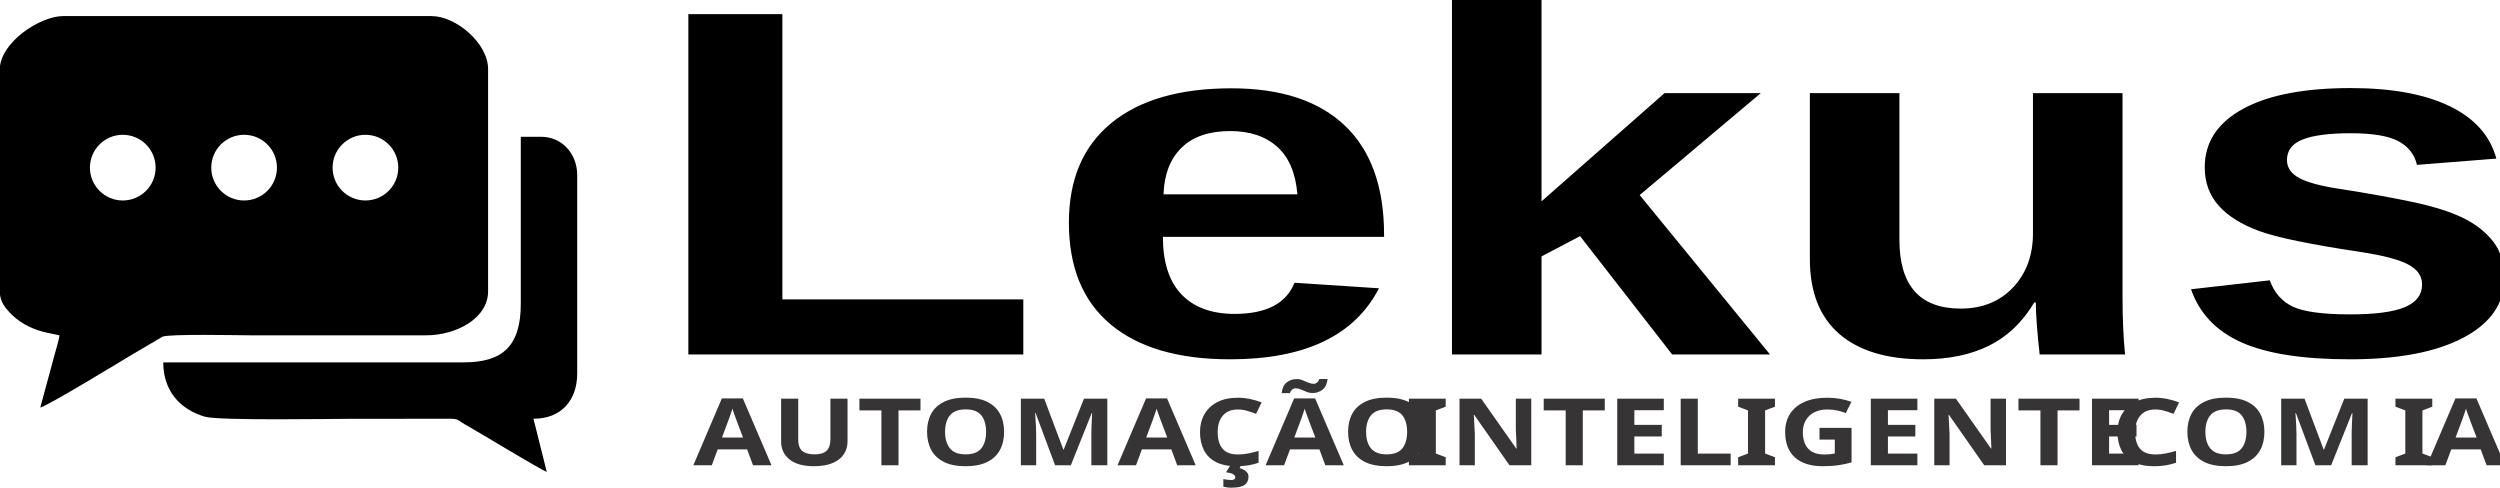
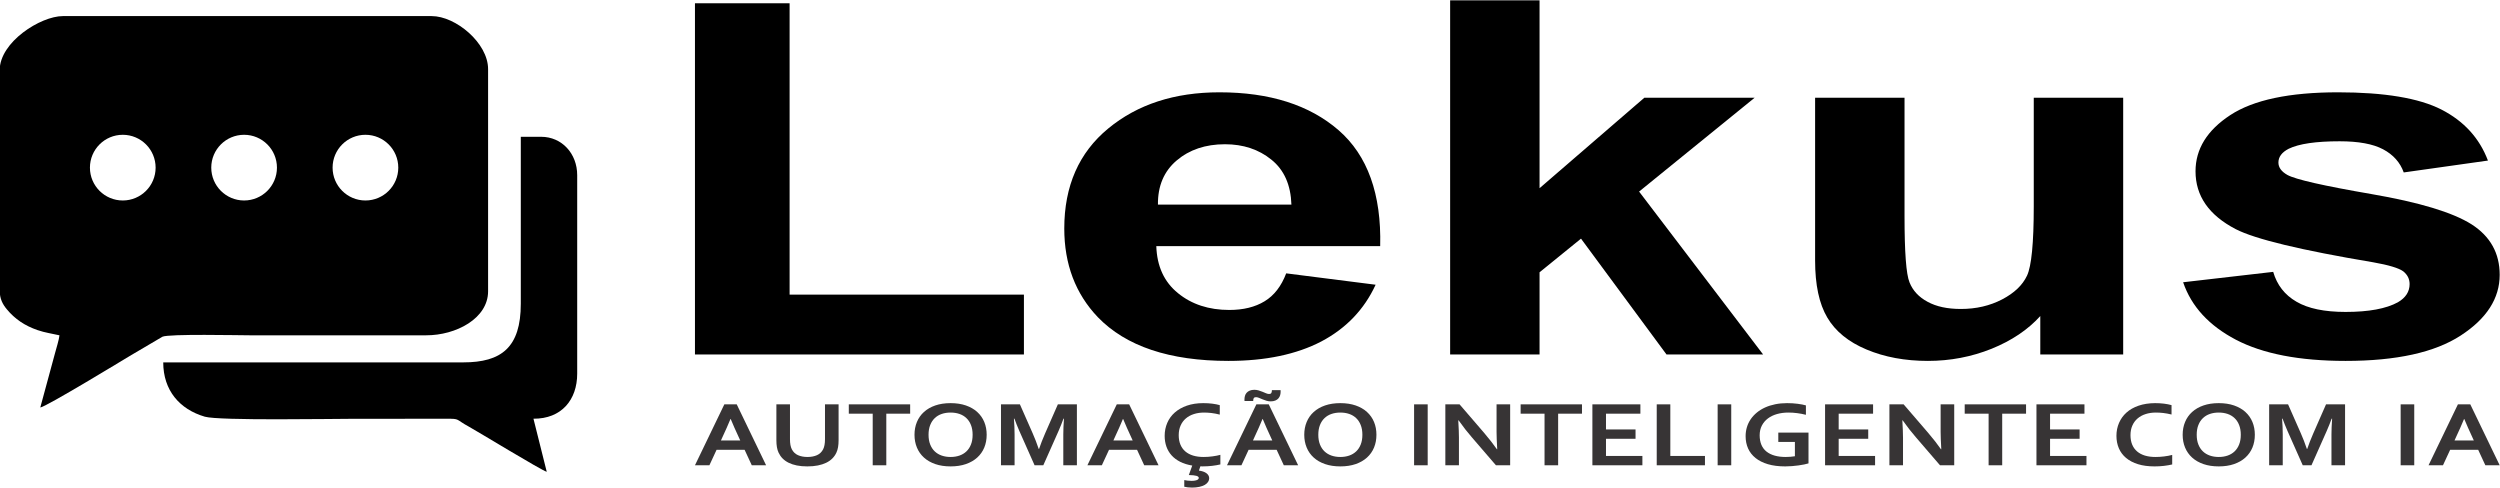
<svg xmlns="http://www.w3.org/2000/svg" xml:space="preserve" width="586.422mm" height="114.3mm" version="1.1" style="shape-rendering:geometricPrecision; text-rendering:geometricPrecision; image-rendering:optimizeQuality; fill-rule:evenodd; clip-rule:evenodd" viewBox="0 0 58642.24 11430">
  <defs>
-     <font id="FontID1" horiz-adv-x="657" font-variant="normal" style="fill-rule:nonzero" font-style="normal" font-weight="700">
-       <font-face font-family="Corbel">
-         <font-face-src>
-           <font-face-name name="Corbel Bold" />
-         </font-face-src>
-       </font-face>
-       <missing-glyph>
-         <path d="M0 0z" />
-       </missing-glyph>
-       <glyph unicode="A" horiz-adv-x="657" d="M452.668 166.002l-247.333 0 -63.334 -166.002 -127.5 0 259.331 653.001 109.334 0 259.335 -653.001 -126.504 0 -63.33 166.002zm-124.667 329.998c-23.333,-67.999 -44.003,-125.001 -62,-170.831l-22.168 -59.167 170.333 0 -22.168 58.998c-17.997,46.169 -38.667,103.166 -62,171l-1.997 0z" />
-       <glyph unicode="C" horiz-adv-x="584" d="M396.667 564.999c-32.499,0 -62.667,-5.332 -90.167,-16.165 -27.5,-10.668 -50.998,-26.335 -70.667,-46.836 -19.834,-20.501 -35.167,-45.831 -46.164,-75.999 -11.171,-30.169 -16.667,-64.668 -16.667,-103.335 0,-38.498 4.998,-72.33 15.164,-101.498 10.001,-29.168 24.503,-53.502 43.501,-73.002 18.833,-19.5 41.833,-34.331 68.999,-44.332 27.167,-9.832 58.002,-14.831 92.502,-14.831 24.832,0 49.998,1.832 75.666,5.665 25.833,3.664 49.833,9.165 72.335,16.334l0 -102.17c-22.835,-6.497 -47.334,-11.5 -73.669,-15.333 -26.5,-3.664 -53.831,-5.496 -82.167,-5.496 -55.334,0 -103.997,7.831 -145.999,23.662 -41.833,15.836 -77,38.169 -105.331,67.003 -28.167,28.834 -49.499,63.334 -63.668,103.499 -14.168,40.165 -21.332,84.666 -21.332,133.165 0,49.833 7.667,96.002 22.831,138.666 15.169,42.669 36.999,79.668 65.669,110.837 28.501,31.334 64.166,55.832 106.999,73.833 42.833,17.832 91.332,26.998 145.332,27.331 27.669,0 53.835,-1.832 78.667,-5.501 24.668,-3.833 47,-9.001 66.834,-15.831l0 -100.667c-26.002,7.831 -50.336,13.168 -72.833,16.334 -22.333,3.166 -44.332,4.665 -65.833,4.665z" />
-       <glyph unicode="E" horiz-adv-x="567" d="M197.998 99.999l321.335 0 0 -99.999 -441.333 0 0 653.001 423.665 0 0 -99.999 -303.667 0 0 -169.004 260.834 0 0 -99.999 -260.834 0 0 -183.999z" />
-       <glyph unicode="G" horiz-adv-x="672" d="M484.002 250.001l-146.502 0 0 99.999 266.499 0 0 -329.669c-9.832,-3.664 -22.168,-7.333 -37.333,-11.331 -15.169,-3.833 -32.001,-7.333 -50.834,-10.499 -18.669,-3.166 -38,-5.67 -57.833,-7.502 -19.834,-2.001 -39.498,-2.997 -58.998,-2.997 -58.669,0 -109.836,7.831 -153.501,23.662 -43.834,15.836 -80.166,38.004 -109.334,66.669 -29.168,28.665 -50.998,62.831 -65.5,102.334 -14.502,39.667 -21.666,83.332 -21.666,131.164 0,33.833 3.833,66.167 11.5,97.002 7.667,30.831 18.997,59.332 33.833,85.498 14.831,26.166 33.001,49.833 54.164,71.001 21.168,21.168 45.502,39.334 72.668,54.333 27.167,14.835 56.833,26.335 89.331,34.335 32.334,8 67.167,11.998 104.171,11.998 32.832,0 64.166,-2.335 93.832,-7 29.501,-4.665 53.831,-10.499 72.668,-17.165l0 -100.836c-25.335,7.836 -51.003,13.835 -76.835,17.832 -25.833,4.167 -51.999,6.168 -78.334,6.168 -35.5,0 -68.666,-5.332 -99.666,-15.831 -31,-10.668 -57.669,-26.335 -80.335,-47 -22.666,-20.67 -40.499,-46.169 -53.497,-76.502 -13.003,-30.169 -19.5,-65.331 -19.5,-104.998 0.334,-77.169 20.501,-135.166 60.332,-173.833 40.001,-38.502 96.5,-57.833 169.831,-57.833 13.67,0 27.834,0.662 42.335,2.166 14.666,1.499 27.5,3.331 38.502,5.665l0 153.168z" />
-       <glyph unicode="I" horiz-adv-x="275" d="M78 0l0 653.001 119.998 0 0 -653.001 -119.998 0z" />
-       <glyph unicode="L" horiz-adv-x="537" d="M197.998 653.001l0 -553.002 305.669 0 0 -99.999 -425.666 0 0 653.001 119.998 0z" />
-       <glyph unicode="M" horiz-adv-x="826" d="M414.002 175.167c14.333,51.501 31.996,106.666 53.164,165.499l112.834 312.335 168.003 0 0 -653.001 -120.002 0 0 330.834c0,48.499 2.001,104.833 5.834,168.999l-4.336 0c-5.496,-18.669 -11.998,-39.498 -19.5,-62.498 -7.498,-23.169 -15.333,-46 -23.498,-68.337l-135.002 -368.998 -77 0 -134.997 368.998c-8.169,22.337 -16,45.168 -23.502,68.337 -7.498,23 -13.999,43.83 -19.5,62.498l-4.331 0c3.833,-60.332 5.83,-116.333 5.83,-168.501l0 -331.332 -119.998 0 0 653.001 166.998 0 112.834 -310.836c18.833,-51.83 36.67,-107.497 53.168,-166.998l3.002 0z" />
-       <glyph unicode="N" horiz-adv-x="727" d="M418.667 349.498c46.831,-66.829 85,-125.997 114.332,-177.666l2.833 0c-3.833,84.835 -5.83,146.666 -5.83,185.502l0 295.667 119.998 0 0 -653.001 -125.499 0 -213.167 300.666c-37.502,52.003 -76.168,112.336 -116.333,181.002l-2.833 0c3.833,-80.001 5.83,-142.001 5.83,-185.835l0 -295.832 -119.998 0 0 653.001 125.499 0 215.168 -303.503z" />
-       <glyph unicode="O" horiz-adv-x="734" d="M562.002 327.001c0,39.832 -4.834,74.501 -14.671,104.331 -9.663,29.835 -23.164,54.667 -40.499,74.501 -17.165,19.834 -37.666,34.669 -61.333,44.501 -23.667,9.832 -49.669,14.666 -78,14.666 -28.332,0 -54.333,-4.834 -78,-14.666 -23.667,-9.832 -44.168,-24.668 -61.333,-44.501 -17.334,-19.834 -30.831,-44.666 -40.499,-74.501 -9.832,-29.83 -14.666,-64.499 -14.666,-104.331 0,-39.667 4.834,-74.501 14.666,-104.335 9.668,-29.83 23.164,-54.498 40.499,-74.332 17.165,-19.669 37.666,-34.5 61.333,-44.501 23.667,-9.832 49.669,-14.831 78,-14.831 28.332,0 54.333,4.998 78,14.831 23.667,10.001 44.168,24.832 61.333,44.501 17.334,19.834 30.835,44.501 40.499,74.332 9.837,29.835 14.671,64.668 14.671,104.335zm124 0c0,-49.833 -7.004,-95.499 -21.168,-137.003 -14.168,-41.499 -35.002,-77.333 -62.169,-107.164 -27.167,-29.999 -60.497,-53.333 -100.164,-70 -39.503,-16.503 -84.502,-24.832 -135.002,-24.832 -50.5,0 -95.499,8.329 -134.997,24.832 -39.667,16.667 -73.002,40.001 -100.169,70 -27.167,29.83 -47.832,65.664 -62,107.164 -14.168,41.504 -21.332,87.17 -21.332,137.003 0,49.833 7.164,95.499 21.332,136.999 14.168,41.499 34.833,77.333 62,107.168 27.167,29.999 60.501,53.333 100.169,70 39.498,16.498 84.497,24.832 134.997,24.832 50.5,0 95.499,-8.334 135.002,-24.832 39.667,-16.667 72.997,-40.001 100.164,-70 27.167,-29.835 48.001,-65.669 62.169,-107.168 14.164,-41.499 21.168,-87.165 21.168,-136.999z" />
-       <glyph unicode="T" horiz-adv-x="570" d="M345.998 0l-119.998 0 0 553.002 -211.001 0 0 99.999 541.502 0 0 -99.999 -210.503 0 0 -553.002z" />
-       <glyph unicode="U" horiz-adv-x="700" d="M349 -11.998c-34.166,0 -65.002,3.331 -92.333,9.997 -27.336,6.666 -51.332,16.334 -72.166,28.834 -20.834,12.501 -38.667,27.834 -53.333,45.835 -14.671,17.997 -26.335,38.498 -35.167,61.164 -7.169,18.335 -12.336,38.502 -15.333,60.501 -3.166,22.168 -4.669,46.831 -4.669,74.167l0 384.5 120.002 0 0 -373.668c0,-46.169 5.501,-82.332 16.498,-108.333 12.501,-28.999 30.502,-49.833 54.169,-62.667 23.667,-12.834 51.665,-19.331 83.83,-19.331 32.17,0 60.168,6.497 83.835,19.331 23.667,12.834 41.668,33.668 54.164,62.667 11.002,26.002 16.503,62.164 16.503,108.333l0 373.668 119.998 0 0 -384.5c0,-27.336 -1.499,-51.999 -4.665,-74.167 -3.002,-21.999 -8.165,-42.166 -15.333,-60.501 -8.832,-22.666 -20.665,-43.167 -35.5,-61.164 -14.666,-18.002 -32.832,-33.335 -54.164,-45.835 -21.337,-12.501 -45.835,-22.168 -73.5,-28.834 -27.669,-6.666 -58.669,-9.997 -92.835,-9.997z" />
-       <glyph unicode="Ã" horiz-adv-x="657" d="M452.668 166.002l-247.333 0 -63.334 -166.002 -127.5 0 259.331 653.001 109.334 0 259.335 -653.001 -126.504 0 -63.33 166.002zm-124.667 329.998c-23.333,-67.999 -44.003,-125.001 -62,-170.831l-22.168 -59.167 170.333 0 -22.168 58.998c-17.997,46.169 -38.667,103.166 -62,171l-1.997 0zm-72.001 313.002c12.665,0 25.335,-2.17 37.666,-6.666 12.336,-4.336 23.836,-9.334 34.669,-14.835 11.331,-6.168 21.999,-11.669 32.001,-16.334 9.832,-4.834 18.5,-7.169 25.663,-7.169 9.001,0 15.502,3.171 19.166,9.334 3.833,6.168 5.67,16.836 5.67,31.836l76.666 0c0.334,-5.003 0.498,-10.335 0.498,-16.169 0,-12.501 -1.334,-24.832 -4.167,-37.333 -2.833,-12.501 -7.667,-23.667 -14.666,-33.833 -7,-10.166 -16.334,-18.166 -27.834,-24 -11.5,-5.834 -25.166,-8.832 -40.832,-8.832 -12.998,0 -25.499,2.166 -37.502,6.666 -11.998,4.331 -23.498,9.334 -34.166,14.831 -11.5,5.834 -21.999,11.335 -32.001,16.169 -10.001,4.834 -18.664,7.333 -26.166,7.333 -9.001,0 -15.498,-3.166 -19.331,-9.334 -3.669,-6.168 -5.501,-16.667 -5.501,-31.667l-76.666 0c-0.334,5.167 -0.503,10.668 -0.503,16.169 0,12.665 1.334,25.33 4.167,37.666 2.668,12.501 7.667,23.667 14.666,33.664 7,9.837 16.169,17.837 27.834,23.667 11.5,5.834 25.166,8.836 40.668,8.836z" />
-       <glyph unicode="Ç" horiz-adv-x="584" d="M292.501 -3.002c-40.334,8.169 -75.835,21.501 -106.168,40.001 -30.333,18.669 -55.832,41.668 -76.168,69.169 -20.332,27.5 -35.5,58.834 -45.831,94.165 -10.166,35.336 -15.333,73.669 -15.333,114.999 0,49.833 7.667,96.166 22.831,139 15.169,42.833 37.333,79.837 66.336,111.001 29.163,31.334 64.833,55.832 107.164,73.833 42.335,17.832 90.501,26.833 144.501,26.833 28.67,0 55,-1.832 79.334,-5.665 24.165,-3.669 46.333,-9.001 66.167,-15.836l0 -101.498c-25.668,8.165 -50.166,13.835 -73.335,17.165 -23,3.166 -44.83,4.834 -65.331,4.834 -32.499,0 -62.667,-5.332 -90.167,-16.165 -27.5,-10.668 -50.998,-26.335 -70.667,-46.836 -19.834,-20.501 -35.167,-45.831 -46.164,-75.999 -11.171,-30.169 -16.667,-64.668 -16.667,-103.335 0,-38.498 4.998,-72.33 15.164,-101.498 10.001,-29.168 24.503,-53.502 43.336,-73.002 18.833,-19.5 41.833,-34.331 68.999,-44.332 26.998,-9.832 57.833,-14.831 92.333,-14.831 25.997,0 52.332,2.166 79.001,6.666 26.664,4.331 49.664,9.832 68.831,16.334l0 -102.837c-22.831,-6.497 -47.334,-11.664 -73.833,-15.333 -26.331,-3.664 -53.666,-5.665 -81.834,-5.665 -5.163,0 -9.997,0.169 -14.164,0.334 -4.167,0.164 -6.502,0.164 -6.835,0.164l-12.665 -45.831c13.332,-2.001 25.499,-5.167 36.332,-9.668 10.833,-4.331 20.332,-10.001 28.501,-17.001 8.165,-7 14.497,-15.164 18.997,-24.498 4.5,-9.165 6.835,-19.665 6.835,-31 0,-13.666 -3.335,-26.5 -9.832,-38.667 -6.502,-11.998 -16,-22.502 -28.501,-31.667 -12.665,-9.165 -28.834,-16.334 -48.499,-21.501 -19.669,-5.167 -41.335,-7.831 -64.668,-7.831 -12.501,0 -25.166,0.832 -38.333,2.664 -13.168,1.837 -23.333,4.002 -30.169,6.502l0 71.165c7.169,-2.33 17.001,-4.331 29.67,-5.83 12.496,-1.668 23.831,-2.499 33.833,-2.499 12.167,0 22.497,0.996 31,2.997 8.667,1.832 15.498,4.5 20.332,7.502 4.834,3.166 8.334,6.666 10.166,10.33 2.001,3.833 3.002,7.333 3.002,10.668 0,10.166 -7,17.668 -21.168,22.502 -14.168,4.998 -36.332,7.667 -66.665,8.334l30.333 101.663z" />
-     </font>
-     <font id="FontID0" horiz-adv-x="722" font-variant="normal" style="fill-rule:nonzero" font-weight="700">
-       <font-face font-family="Arial">
-         <font-face-src>
-           <font-face-name name="Arial Negrito" />
-         </font-face-src>
-       </font-face>
-       <missing-glyph>
-         <path d="M0 0z" />
-       </missing-glyph>
-       <glyph unicode="L" horiz-adv-x="610" d="M77 0l0 710 145 0 0 -589 359 0 0 -121 -504 0z" />
-       <glyph unicode="e" horiz-adv-x="556" d="M372 164l137 -23c-17.501,-50.166 -45.333,-88.333 -83.167,-114.666 -38.001,-26.167 -85.5,-39.334 -142.334,-39.334 -90.166,0 -156.999,29.5 -200.166,88.501 -34.167,47.333 -51.333,106.999 -51.333,179.166 0,86 22.499,153.5 67.333,202.167 44.833,48.833 101.667,73.166 170.334,73.166 77,0 137.833,-25.5 182.5,-76.5 44.5,-51 65.833,-129.167 63.834,-234.5l-343 0c1,-40.666 11.999,-72.333 33.166,-95 21,-22.667 47.334,-34 78.667,-34 21.5,0 39.499,5.833 54,17.5 14.666,11.667 25.667,30.5 33.166,56.5zm8 139c-1,39.834 -11.166,70.167 -30.666,90.834 -19.5,20.833 -43.166,31.167 -71.167,31.167 -29.833,0 -54.5,-11.001 -74,-32.834 -19.5,-21.833 -28.999,-51.667 -28.667,-89.167l204.5 0z" />
-       <glyph unicode="k" horiz-adv-x="556" d="M67 0l0 716 137 0 0 -379.833 160.5 182.833 169 0 -177 -189.667 190 -329.333 -148 0 -131 234.167 -63.5 -68 0 -166.167 -137 0z" />
-       <glyph unicode="s" horiz-adv-x="556" d="M23 146l138 21c5.833,-26.5 17.667,-46.666 35.667,-60.334 17.833,-13.834 43,-20.666 75.167,-20.666 35.499,0 62.167,6.5 80.166,19.499 11.999,9.167 18,21.5 18,36.834 0,10.334 -3.333,19 -9.833,25.833 -6.834,6.5 -22.167,12.667 -45.834,18.167 -110.833,24.501 -181,46.834 -210.667,67 -41.166,28.167 -61.666,67.167 -61.666,117 0,45.167 17.832,83 53.333,113.666 35.5,30.667 90.5,46 165,46 71,0 123.834,-11.667 158.333,-34.833 34.5,-23.334 58.333,-57.667 71.333,-103.167l-129 -24c-5.5,20.333 -16.167,35.999 -31.667,46.833 -15.5,10.833 -37.667,16.166 -66.5,16.166 -36.333,0 -62.333,-5 -78.167,-15.166 -10.5,-7.167 -15.667,-16.5 -15.667,-27.833 0,-9.834 4.501,-18.167 13.667,-25 12.499,-9.167 55.333,-22 128.666,-38.667 73.334,-16.666 124.501,-37 153.5,-61.166 28.833,-24.333 43.166,-58.501 43.166,-102.167 0,-47.5 -19.833,-88.5 -59.667,-122.667 -39.666,-34.166 -98.5,-51.333 -176.499,-51.333 -70.667,0 -126.667,14.333 -168,42.834 -41.167,28.5 -68.167,67.166 -80.834,116.167z" />
-       <glyph unicode="u" horiz-adv-x="610" d="M415 0l0 77.666c-19,-27.666 -43.834,-49.667 -74.667,-66.167 -30.834,-16.333 -63.333,-24.5 -97.5,-24.5 -35,0 -66.333,7.667 -94,23 -27.833,15.333 -47.833,37 -60.166,64.667 -12.5,27.833 -18.667,66.167 -18.667,115.166l0 329.167 137 0 0 -239.001c0,-73.166 2.499,-117.833 7.666,-134.333 5,-16.5 14.167,-29.666 27.667,-39.167 13.334,-9.666 30.334,-14.501 51,-14.501 23.5,0 44.5,6.5 63.166,19.334 18.667,12.833 31.333,28.833 38.167,48 6.834,19.167 10.334,65.833 10.334,140.334l0 219.333 137 0 0 -519 -127 0z" />
-     </font>
    <style type="text/css">
   
-     @font-face { font-family:"Corbel";font-variant:normal;font-style:normal;font-weight:bold;src:url("#FontID1") format(svg)}
-     @font-face { font-family:"Arial";font-variant:normal;font-weight:bold;src:url("#FontID0") format(svg)}
-     .fil1 {fill:#373435}
    .fil0 {fill:black}
-     .fnt1 {font-weight:bold;font-size:2188.71px;font-family:'Corbel'}
-     .fnt0 {font-weight:bold;font-size:11602.98px;font-family:'Arial'}
+     .fil2 {fill:#373435;fill-rule:nonzero}
+     .fil1 {fill:black;fill-rule:nonzero}
   
  </style>
  </defs>
  <g id="Camada_x0020_1">
-     <g id="_2610470879280">
-       <g>
-         <path class="fil0" d="M-7.41 1647.61l0 5159.35 0 9.37c2.18,196.73 70.72,321.02 164.41,434.84 192.82,234.2 426.56,389.72 724.47,492.45 177.37,61.36 330.54,79.01 513.37,121.63 -7.96,95.25 -78.07,319.3 -105.55,423.6l-344.28 1269.7c129.91,-10.78 1999.01,-1149.01 2098.63,-1208.65l766 -451.08c143.96,-70.73 1807.43,-33.57 2056.62,-33.57l4127.62 0c704.01,1.72 1455.18,-396.11 1455.18,-1031.9l0 -5212.29c0,-612.05 -759.44,-1243.46 -1322.94,-1243.46l-8651.8 0c-520.09,0 -1481.73,606.74 -1481.73,1270.01zm2887.32 1514.24c425.47,0 770.39,344.92 770.39,770.39 0,425.47 -344.92,770.39 -770.39,770.39 -425.47,0 -770.39,-344.92 -770.39,-770.39 0,-425.47 344.92,-770.39 770.39,-770.39zm5692.13 0c425.47,0 770.39,344.92 770.39,770.39 0,425.47 -344.92,770.39 -770.39,770.39 -425.47,0 -770.39,-344.92 -770.39,-770.39 0,-425.47 344.92,-770.39 770.39,-770.39zm-2846.07 0c425.47,0 770.39,344.92 770.39,770.39 0,425.47 -344.92,770.39 -770.39,770.39 -425.47,0 -770.39,-344.92 -770.39,-770.39 0,-425.47 344.92,-770.39 770.39,-770.39z" />
-         <path class="fil0" d="M12216.31 7124.39c0,1027.06 -455.91,1375.87 -1349.32,1375.87l-7037.99 0c0,656.86 384.1,1100.6 975.07,1273.91 332.41,97.43 3027.79,49.03 3522.9,49.03l2143.43 -0.47c328.82,-2.81 207.98,12.33 528.83,185.64 173.94,94 1711.41,1031.75 1825.7,1058.29l-311.64 -1245.02c655.61,4.37 1025.97,-440.62 1025.97,-1056.73l0 -4656.76c0,-503.22 -356.93,-899.5 -846.73,-899.5l-476.22 0 0 3915.74z" />
-       </g>
-       <g>
-         <g transform="matrix(1.31952 0 0 1 -23567.3 2599.86)">
-           <text x="29321.12" y="5715" class="fil0 fnt0">Lekus</text>
-         </g>
-         <g>
-           <g transform="matrix(1.21429 0 0 1 -19341.3 5199.02)">
-             <text x="29321.12" y="5715" class="fil1 fnt1">AUTOMAÇÃO </text>
-           </g>
-           <g transform="matrix(1.21429 0 0 1 -2641.37 5199.02)">
-             <text x="29321.12" y="5715" class="fil1 fnt1">INTELIGENTE </text>
-           </g>
-           <g transform="matrix(1.21429 0 0 1 13910.6 5199.02)">
-             <text x="29321.12" y="5715" class="fil1 fnt1">COM </text>
-           </g>
-           <g transform="matrix(1.21429 0 0 1 20500.4 5199.02)">
-             <text x="29321.12" y="5715" class="fil1 fnt1">I </text>
-           </g>
-           <g transform="matrix(1.21429 0 0 1 21323 5199.02)">
-             <text x="29321.12" y="5715" class="fil1 fnt1">A</text>
-           </g>
-         </g>
-       </g>
+     <g id="_2645791365552">
+       <path class="fil0" d="M-7.41 1647.61l0 5159.35 0 9.37c2.18,196.73 70.72,321.02 164.41,434.84 192.82,234.2 426.56,389.72 724.47,492.45 177.37,61.36 330.54,79.01 513.37,121.63 -7.96,95.25 -78.07,319.3 -105.55,423.6l-344.28 1269.7c129.91,-10.78 1999.01,-1149.01 2098.63,-1208.65l766 -451.08c143.96,-70.73 1807.43,-33.57 2056.62,-33.57l4127.62 0c704.01,1.72 1455.18,-396.11 1455.18,-1031.9l0 -5212.29c0,-612.05 -759.44,-1243.46 -1322.94,-1243.46l-8651.8 0c-520.09,0 -1481.73,606.74 -1481.73,1270.01zm2887.32 1514.24c425.47,0 770.39,344.92 770.39,770.39 0,425.47 -344.92,770.39 -770.39,770.39 -425.47,0 -770.39,-344.92 -770.39,-770.39 0,-425.47 344.92,-770.39 770.39,-770.39zm5692.13 0c425.47,0 770.39,344.92 770.39,770.39 0,425.47 -344.92,770.39 -770.39,770.39 -425.47,0 -770.39,-344.92 -770.39,-770.39 0,-425.47 344.92,-770.39 770.39,-770.39zm-2846.07 0c425.47,0 770.39,344.92 770.39,770.39 0,425.47 -344.92,770.39 -770.39,770.39 -425.47,0 -770.39,-344.92 -770.39,-770.39 0,-425.47 344.92,-770.39 770.39,-770.39z" />
+       <path class="fil0" d="M12216.31 7124.39c0,1027.06 -455.91,1375.87 -1349.32,1375.87l-7037.99 0c0,656.86 384.1,1100.6 975.07,1273.91 332.41,97.43 3027.79,49.03 3522.9,49.03l2143.43 -0.47c328.82,-2.81 207.98,12.33 528.83,185.64 173.94,94 1711.41,1031.75 1825.7,1058.29l-311.64 -1245.02c655.61,4.37 1025.97,-440.62 1025.97,-1056.73l0 -4656.76c0,-503.22 -356.93,-899.5 -846.73,-899.5l-476.22 0 0 3915.74z" />
+     </g>
+     <polygon class="fil1" points="16301.52,8314.86 16301.52,76.74 18521.53,76.74 18521.53,6910.9 24017.97,6910.9 24017.97,8314.86 " />
+     <path id="_1" class="fil1" d="M30170.22 6411.97l2097.53 266.87c-267.95,582.08 -694.07,1024.93 -1273.32,1330.47 -581.8,303.62 -1309.05,456.39 -2179.19,456.39 -1380.49,0 -2403.73,-342.29 -3064.63,-1026.87 -523.11,-549.2 -785.93,-1241.51 -785.93,-2078.86 0,-997.86 344.47,-1781.06 1030.89,-2345.74 686.42,-566.61 1556.57,-848.95 2607.88,-848.95 1178.91,0 2110.28,295.88 2794.15,887.63 681.31,591.75 1007.93,1498.72 977.32,2720.9l-5251.47 0c15.3,471.85 183.72,839.28 507.79,1102.28 321.52,263 724.7,394.5 1204.42,394.5 329.17,0 604.75,-67.68 826.76,-203.05 224.55,-135.37 392.97,-353.89 507.8,-655.57zm122.48 -1612.81c-15.31,-462.19 -170.96,-814.15 -469.52,-1053.94 -298.55,-241.73 -660.89,-361.63 -1089.6,-361.63 -456.75,0 -834.41,127.64 -1132.97,380.97 -298.55,253.33 -443.99,599.49 -438.9,1034.6l3130.99 0z" />
+     <polygon id="_2" class="fil1" points="34015.68,8314.86 34015.68,7.13 36113.21,7.13 36113.21,4414.32 38570.54,2292.91 41157.99,2292.91 38448.04,4493.61 41357.03,8314.86 39091.09,8314.86 37085.42,5597.83 36113.21,6386.83 36113.21,8314.86 " />
+     <path id="_3" class="fil1" d="M47858.86 8314.86l0 -901.16c-290.91,321.01 -671.11,576.28 -1143.19,767.73 -472.07,189.51 -969.65,284.27 -1492.76,284.27 -535.86,0 -1015.59,-88.96 -1439.18,-266.87 -426.14,-177.91 -732.35,-429.31 -921.18,-750.33 -191.38,-322.95 -285.79,-767.73 -285.79,-1336.27l0 -3819.32 2097.53 0 0 2773.12c0,848.95 38.26,1367.21 117.37,1558.66 76.56,191.45 216.9,344.22 423.59,454.45 204.15,112.16 464.42,168.25 780.83,168.25 359.8,0 681.31,-75.42 967.11,-224.33 285.79,-148.9 479.72,-334.55 584.35,-556.94 104.63,-222.39 158.21,-763.86 158.21,-1628.29l0 -2544.92 2097.53 0 0 6021.95 -1944.42 0z" />
+     <path id="_4" class="fil1" d="M51209.29 6620.82l2112.83 -243.66c89.31,307.48 270.49,541.47 546.08,700.05 273.03,160.51 658.35,239.79 1150.83,239.79 543.51,0 951.8,-75.42 1227.38,-226.25 183.72,-106.37 275.59,-249.47 275.59,-427.38 0,-119.9 -51.03,-220.46 -150.55,-299.74 -104.62,-75.42 -339.38,-146.98 -701.73,-210.79 -1696.9,-284.28 -2771.19,-543.41 -3225.4,-777.4 -630.27,-326.82 -944.13,-779.34 -944.13,-1357.55 0,-524.07 273.02,-963.05 816.55,-1318.87 543.52,-355.83 1385.59,-533.74 2526.21,-533.74 1087.04,0 1895.95,135.37 2424.16,404.17 528.2,270.74 893.1,669.11 1092.14,1197.04l-1975.04 278.47c-84.21,-235.92 -247.53,-417.7 -484.83,-543.4 -237.32,-125.7 -576.7,-187.58 -1018.15,-187.58 -556.27,0 -954.34,58.01 -1196.77,175.97 -160.75,83.16 -239.86,191.45 -239.86,322.95 0,114.1 68.91,210.79 209.25,290.08 191.37,106.36 847.18,255.26 1969.93,448.65 1122.77,193.38 1906.16,429.31 2350.16,709.71 441.44,282.34 660.89,678.78 660.89,1185.44 0,551.14 -303.65,1026.86 -913.52,1423.3 -607.31,396.43 -1508.07,595.62 -2702.28,595.62 -1081.94,0 -1939.32,-166.31 -2572.15,-497 -630.28,-330.68 -1043.66,-779.33 -1237.59,-1347.88z" />
+     <g id="_2645791351200">
+       <path class="fil2" d="M17466.04 10550.69l-657.34 0 -168.33 363.33 -338.86 0 689.23 -1429.23 290.58 0 689.24 1429.23 -336.21 0 -168.31 -363.33zm-331.33 -722.27c-62.01,148.83 -116.95,273.59 -164.78,373.9l-58.92 129.5 452.7 0 -58.92 -129.13c-47.83,-101.05 -102.76,-225.8 -164.77,-374.27l-5.31 0z" />
+       <path id="_1_42" class="fil2" d="M18937.09 10940.28c-90.81,0 -172.76,-7.29 -245.4,-21.88 -72.65,-14.59 -136.42,-35.75 -191.79,-63.11 -55.38,-27.36 -102.77,-60.92 -141.75,-100.32 -38.99,-39.39 -69.99,-84.26 -93.46,-133.87 -19.05,-40.13 -32.79,-84.27 -40.75,-132.42 -8.42,-48.52 -12.41,-102.5 -12.41,-162.33l0 -841.56 318.93 0 0 817.85c0,101.05 14.62,180.2 43.85,237.11 33.22,63.47 81.06,109.07 143.96,137.16 62.9,28.09 137.31,42.31 222.8,42.31 85.5,0 159.91,-14.22 222.81,-42.31 62.9,-28.09 110.74,-73.69 143.95,-137.16 29.24,-56.91 43.86,-136.06 43.86,-237.11l0 -817.85 318.92 0 0 841.56c0,59.83 -3.98,113.81 -12.39,162.33 -7.98,48.15 -21.7,92.29 -40.76,132.42 -23.47,49.61 -54.92,94.48 -94.35,133.87 -38.97,39.4 -87.25,72.96 -143.95,100.32 -56.71,27.36 -121.82,48.52 -195.35,63.11 -73.53,14.59 -155.92,21.88 -246.72,21.88z" />
+       <polygon id="_2_43" class="fil2" points="20789.96,10914.02 20471.04,10914.02 20471.04,9703.66 19910.25,9703.66 19910.25,9484.79 21349.41,9484.79 21349.41,9703.66 20789.96,9703.66 " />
+       <path id="_3_44" class="fil2" d="M22814.69 10198.31c0,-87.18 -12.83,-163.06 -38.98,-228.35 -25.68,-65.3 -61.56,-119.65 -107.63,-163.06 -45.62,-43.41 -100.11,-75.88 -163.01,-97.4 -62.9,-21.52 -132,-32.1 -207.3,-32.1 -75.3,0 -144.4,10.58 -207.3,32.1 -62.9,21.52 -117.39,53.99 -163.01,97.4 -46.07,43.41 -81.94,97.76 -107.63,163.06 -26.13,65.29 -38.98,141.17 -38.98,228.35 0,86.82 12.85,163.06 38.98,228.36 25.69,65.29 61.56,119.28 107.63,162.69 45.62,43.05 100.11,75.51 163.01,97.4 62.9,21.52 132,32.46 207.3,32.46 75.3,0 144.4,-10.94 207.3,-32.46 62.9,-21.89 117.39,-54.35 163.01,-97.4 46.07,-43.41 81.95,-97.4 107.63,-162.69 26.15,-65.3 38.98,-141.54 38.98,-228.36zm329.56 0c0,109.07 -18.6,209.02 -56.24,299.86 -37.66,90.83 -93.03,169.26 -165.23,234.55 -72.2,65.66 -160.79,116.73 -266.21,153.21 -104.99,36.12 -224.58,54.35 -358.8,54.35 -134.21,0 -253.81,-18.23 -358.78,-54.35 -105.43,-36.48 -194.02,-87.55 -266.22,-153.21 -72.21,-65.29 -127.13,-143.72 -164.78,-234.55 -37.66,-90.84 -56.7,-190.79 -56.7,-299.86 0,-109.07 19.04,-209.02 56.7,-299.85 37.65,-90.83 92.57,-169.26 164.78,-234.56 72.2,-65.66 160.79,-116.73 266.22,-153.21 104.97,-36.11 224.57,-54.35 358.78,-54.35 134.22,0 253.81,18.24 358.8,54.35 105.42,36.48 194.01,87.55 266.21,153.21 72.2,65.3 127.57,143.73 165.23,234.56 37.64,90.83 56.24,190.78 56.24,299.85z" />
+       <path id="_4_45" class="fil2" d="M24373.01 10530.63c38.09,-112.72 85.04,-233.46 141.3,-362.23l299.88 -683.61 446.5 0 0 1429.23 -318.93 0 0 -724.1c0,-106.15 5.32,-229.45 15.51,-369.89l-11.53 0c-14.62,40.86 -31.88,86.45 -51.82,136.79 -19.93,50.71 -40.75,100.68 -62.45,149.57l-358.8 807.63 -204.65 0 -358.78 -807.63c-21.71,-48.89 -42.52,-98.86 -62.46,-149.57 -19.93,-50.34 -37.21,-95.93 -51.83,-136.79l-11.51 0c10.19,132.05 15.49,254.62 15.49,368.8l0 725.19 -318.92 0 0 -1429.23 443.84 0 299.88 680.33c50.05,113.44 97.46,235.28 141.3,365.51l7.98 0z" />
+       <path id="_5" class="fil2" d="M26671.5 10550.69l-657.34 0 -168.33 363.33 -338.86 0 689.23 -1429.23 290.58 0 689.24 1429.23 -336.21 0 -168.31 -363.33zm-331.33 -722.27c-62.02,148.83 -116.95,273.59 -164.78,373.9l-58.92 129.5 452.7 0 -58.92 -129.13c-47.83,-101.05 -102.76,-225.8 -164.78,-374.27l-5.3 0z" />
+       <path id="_6" class="fil2" d="M27966.69 10920.59c-107.19,-17.88 -201.54,-47.06 -282.16,-87.55 -80.62,-40.86 -148.39,-91.2 -202.43,-151.39 -54.04,-60.19 -94.35,-128.77 -121.81,-206.1 -27.02,-77.34 -40.75,-161.24 -40.75,-251.7 0,-109.07 20.38,-210.48 60.68,-304.23 40.31,-93.75 99.22,-174.74 176.3,-242.95 77.51,-68.58 172.31,-122.2 284.81,-161.6 112.52,-39.03 240.53,-58.73 384.04,-58.73 76.2,0 146.18,4.01 210.85,12.4 64.23,8.03 123.14,19.7 175.85,34.66l0 222.15c-68.21,-17.87 -133.32,-30.28 -194.9,-37.57 -61.13,-6.93 -119.15,-10.58 -173.63,-10.58 -86.37,0 -166.55,11.67 -239.64,35.38 -73.09,23.35 -135.54,57.64 -187.81,102.51 -52.72,44.87 -93.47,100.31 -122.7,166.34 -29.69,66.03 -44.29,141.54 -44.29,226.17 0,84.26 13.28,158.31 40.3,222.15 26.58,63.84 65.12,117.1 115.17,159.78 50.06,42.68 111.18,75.14 183.39,97.03 71.75,21.52 153.7,32.46 245.39,32.46 69.09,0 139.09,-4.74 209.96,-14.59 70.87,-9.48 132,-21.52 182.94,-35.75l0 225.08c-60.68,14.22 -125.8,25.53 -196.23,33.56 -69.98,8.02 -142.63,12.4 -217.49,12.4 -13.74,0 -26.57,-0.37 -37.65,-0.73 -11.07,-0.36 -17.28,-0.36 -18.16,-0.36l-33.66 100.31c35.43,4.38 67.77,11.31 96.56,21.16 28.79,9.48 54.03,21.89 75.74,37.21 21.7,15.32 38.53,33.19 50.49,53.62 11.97,20.06 18.17,43.04 18.17,67.85 0,29.91 -8.86,58 -26.13,84.63 -17.28,26.26 -42.53,49.25 -75.75,69.31 -33.66,20.06 -76.63,35.75 -128.9,47.06 -52.27,11.31 -109.85,17.14 -171.87,17.14 -33.22,0 -66.88,-1.82 -101.87,-5.83 -35,-4.02 -62.02,-8.76 -80.18,-14.23l0 -155.76c19.05,5.1 45.18,9.48 78.85,12.76 33.21,3.65 63.34,5.47 89.92,5.47 32.34,0 59.79,-2.18 82.39,-6.56 23.03,-4.01 41.19,-9.85 54.04,-16.42 12.84,-6.93 22.14,-14.59 27.01,-22.61 5.32,-8.39 7.98,-16.05 7.98,-23.35 0,-22.25 -18.6,-38.67 -56.26,-49.25 -37.65,-10.94 -96.56,-16.78 -177.17,-18.24l80.61 -222.51z" />
+       <path id="_7" class="fil2" d="M29945.81 10550.69l-657.34 0 -168.33 363.33 -338.85 0 689.22 -1429.23 290.58 0 689.24 1429.23 -336.21 0 -168.31 -363.33zm-331.33 -722.27c-62.01,148.83 -116.95,273.59 -164.78,373.9l-58.92 129.5 452.7 0 -58.91 -129.13c-47.84,-101.05 -102.77,-225.8 -164.78,-374.27l-5.31 0zm-191.36 -685.07c33.66,0 67.33,4.75 100.11,14.6 32.78,9.48 63.35,20.42 92.14,32.46 30.11,13.5 58.46,25.54 85.05,35.75 26.13,10.58 49.16,15.69 68.2,15.69 23.92,0 41.2,-6.94 50.94,-20.43 10.19,-13.5 15.06,-36.85 15.06,-69.68l203.77 0c0.88,10.95 1.32,22.62 1.32,35.39 0,27.36 -3.54,54.35 -11.07,81.71 -7.53,27.36 -20.38,51.8 -38.98,74.05 -18.6,22.25 -43.41,39.76 -73.98,52.53 -30.56,12.77 -66.88,19.33 -108.52,19.33 -34.54,0 -67.77,-4.74 -99.67,-14.59 -31.88,-9.48 -62.45,-20.43 -90.8,-32.46 -30.56,-12.77 -58.47,-24.81 -85.05,-35.39 -26.58,-10.58 -49.6,-16.05 -69.54,-16.05 -23.92,0 -41.19,6.93 -51.38,20.43 -9.75,13.5 -14.62,36.48 -14.62,69.31l-203.75 0c-0.89,-11.31 -1.34,-23.35 -1.34,-35.39 0,-27.72 3.55,-55.44 11.07,-82.44 7.1,-27.36 20.38,-51.8 38.98,-73.68 18.61,-21.53 42.98,-39.04 73.98,-51.8 30.56,-12.77 66.88,-19.34 108.08,-19.34z" />
+       <path id="_8" class="fil2" d="M31957.25 10198.31c0,-87.18 -12.83,-163.06 -38.98,-228.35 -25.68,-65.3 -61.56,-119.65 -107.63,-163.06 -45.62,-43.41 -100.11,-75.88 -163.01,-97.4 -62.9,-21.52 -132,-32.1 -207.3,-32.1 -75.3,0 -144.4,10.58 -207.3,32.1 -62.9,21.52 -117.39,53.99 -163.01,97.4 -46.07,43.41 -81.94,97.76 -107.63,163.06 -26.13,65.29 -38.98,141.17 -38.98,228.35 0,86.82 12.85,163.06 38.98,228.36 25.69,65.29 61.56,119.28 107.63,162.69 45.62,43.05 100.11,75.51 163.01,97.4 62.9,21.52 132,32.46 207.3,32.46 75.3,0 144.4,-10.94 207.3,-32.46 62.9,-21.89 117.39,-54.35 163.01,-97.4 46.07,-43.41 81.95,-97.4 107.63,-162.69 26.15,-65.3 38.98,-141.54 38.98,-228.36zm329.56 0c0,109.07 -18.6,209.02 -56.25,299.86 -37.65,90.83 -93.02,169.26 -165.22,234.55 -72.21,65.66 -160.79,116.73 -266.21,153.21 -104.99,36.12 -224.58,54.35 -358.8,54.35 -134.21,0 -253.81,-18.23 -358.78,-54.35 -105.43,-36.48 -194.02,-87.55 -266.23,-153.21 -72.2,-65.29 -127.12,-143.72 -164.77,-234.55 -37.66,-90.84 -56.7,-190.79 -56.7,-299.86 0,-109.07 19.04,-209.02 56.7,-299.85 37.65,-90.83 92.57,-169.26 164.77,-234.56 72.21,-65.66 160.8,-116.73 266.23,-153.21 104.97,-36.11 224.57,-54.35 358.78,-54.35 134.22,0 253.81,18.24 358.8,54.35 105.42,36.48 194,87.55 266.21,153.21 72.2,65.3 127.57,143.73 165.22,234.56 37.65,90.83 56.25,190.78 56.25,299.85z" />
+       <polygon class="fil2" points="33170.17,10914.02 33170.17,9484.79 33489.09,9484.79 33489.09,10914.02 " />
+       <path id="_1_46" class="fil2" d="M34808.66 10149.07c124.46,146.27 225.9,275.77 303.86,388.86l7.53 0c-10.19,-185.68 -15.49,-321.01 -15.49,-406.01l0 -647.13 318.92 0 0 1429.23 -333.54 0 -566.54 -658.07c-99.67,-113.82 -202.44,-245.87 -309.18,-396.16l-7.53 0c10.19,175.1 15.49,310.8 15.49,406.74l0 647.49 -318.92 0 0 -1429.23 333.54 0 571.86 664.28z" />
+       <polygon id="_2_47" class="fil2" points="36549.02,10914.02 36230.1,10914.02 36230.1,9703.66 35669.32,9703.66 35669.32,9484.79 37108.48,9484.79 37108.48,9703.66 36549.02,9703.66 " />
+       <polygon id="_3_48" class="fil2" points="37671.46,10695.15 38525.48,10695.15 38525.48,10914.02 37352.54,10914.02 37352.54,9484.79 38478.52,9484.79 38478.52,9703.66 37671.46,9703.66 37671.46,10073.56 38364.69,10073.56 38364.69,10292.43 37671.46,10292.43 " />
+       <polygon id="_4_49" class="fil2" points="39180.6,9484.79 39180.6,10695.15 39992.98,10695.15 39992.98,10914.02 38861.68,10914.02 38861.68,9484.79 " />
+       <polygon id="_5_50" class="fil2" points="40290.65,10914.02 40290.65,9484.79 40609.57,9484.79 40609.57,10914.02 " />
+       <path id="_6_51" class="fil2" d="M42102.78 10366.84l-389.36 0 0 -218.87 708.28 0 0 721.55c-26.13,8.02 -58.92,16.05 -99.22,24.8 -40.31,8.39 -85.05,16.05 -135.1,22.98 -49.61,6.93 -100.99,12.41 -153.7,16.42 -52.72,4.38 -104.98,6.56 -156.8,6.56 -155.93,0 -291.92,-17.14 -407.97,-51.79 -116.5,-34.66 -213.06,-83.18 -290.58,-145.92 -77.52,-62.74 -135.54,-137.52 -174.08,-223.98 -38.54,-86.82 -57.58,-182.39 -57.58,-287.08 0,-74.05 10.19,-144.82 30.57,-212.31 20.37,-67.48 50.49,-129.86 89.91,-187.13 39.42,-57.27 87.71,-109.07 143.96,-155.4 56.25,-46.33 120.93,-86.09 193.13,-118.92 72.2,-32.47 151.04,-57.64 237.42,-75.15 85.93,-17.51 178.51,-26.26 276.85,-26.26 87.26,0 170.54,5.11 249.38,15.32 78.41,10.21 143.07,22.98 193.13,37.57l0 220.7c-67.33,-17.15 -135.55,-30.28 -204.2,-39.03 -68.66,-9.12 -138.2,-13.5 -208.19,-13.5 -94.35,0 -182.5,11.67 -264.89,34.65 -82.39,23.35 -153.26,57.64 -213.5,102.87 -60.25,45.24 -107.64,101.05 -142.19,167.44 -34.55,66.03 -51.82,142.99 -51.82,229.81 0.89,168.9 54.48,295.84 160.35,380.47 106.31,84.27 256.47,126.58 451.36,126.58 36.33,0 73.97,-1.45 112.51,-4.74 38.98,-3.28 73.09,-7.29 102.33,-12.4l0 -335.24z" />
+       <polygon id="_7_52" class="fil2" points="43129.53,10695.15 43983.55,10695.15 43983.55,10914.02 42810.61,10914.02 42810.61,9484.79 43936.6,9484.79 43936.6,9703.66 43129.53,9703.66 43129.53,10073.56 43822.76,10073.56 43822.76,10292.43 43129.53,10292.43 " />
+       <path id="_8_53" class="fil2" d="M45225.15 10149.07c124.46,146.27 225.91,275.77 303.86,388.86l7.53 0c-10.19,-185.68 -15.49,-321.01 -15.49,-406.01l0 -647.13 318.92 0 0 1429.23 -333.54 0 -566.54 -658.07c-99.67,-113.82 -202.43,-245.87 -309.18,-396.16l-7.53 0c10.19,175.1 15.49,310.8 15.49,406.74l0 647.49 -318.92 0 0 -1429.23 333.54 0 571.86 664.28z" />
+       <polygon id="_9" class="fil2" points="46965.51,10914.02 46646.59,10914.02 46646.59,9703.66 46085.81,9703.66 46085.81,9484.79 47524.97,9484.79 47524.97,9703.66 46965.51,9703.66 " />
+       <polygon id="_10" class="fil2" points="48087.95,10695.15 48941.97,10695.15 48941.97,10914.02 47769.03,10914.02 47769.03,9484.79 48895.02,9484.79 48895.02,9703.66 48087.95,9703.66 48087.95,10073.56 48781.18,10073.56 48781.18,10292.43 48087.95,10292.43 " />
+       <path class="fil2" d="M50569.05 9677.4c-86.37,0 -166.55,11.67 -239.64,35.38 -73.09,23.35 -135.54,57.64 -187.81,102.51 -52.72,44.87 -93.47,100.31 -122.7,166.34 -29.68,66.03 -44.29,141.54 -44.29,226.17 0,84.26 13.28,158.31 40.3,222.15 26.58,63.84 65.12,117.1 115.61,159.78 50.05,42.68 111.18,75.14 183.38,97.03 72.2,21.52 154.16,32.46 245.85,32.46 65.99,0 132.88,-4.01 201.1,-12.4 68.65,-8.02 132.44,-20.06 192.24,-35.75l0 223.62c-60.69,14.22 -125.8,25.17 -195.79,33.56 -70.43,8.02 -143.07,12.03 -218.38,12.03 -147.06,0 -276.39,-17.14 -388.02,-51.79 -111.18,-34.66 -204.65,-83.54 -279.94,-146.65 -74.86,-63.11 -131.56,-138.62 -169.22,-226.53 -37.65,-87.91 -56.69,-185.31 -56.69,-291.46 0,-109.07 20.38,-210.12 60.68,-303.5 40.31,-93.39 98.33,-174.37 174.53,-242.59 75.74,-68.58 170.53,-122.2 284.37,-161.6 113.84,-39.03 242.74,-59.09 386.25,-59.82 73.54,0 143.08,4.01 209.08,12.04 65.56,8.39 124.91,19.7 177.63,34.65l0 220.33c-69.11,-17.14 -133.78,-28.82 -193.57,-35.75 -59.36,-6.93 -117.83,-10.21 -174.97,-10.21z" />
+       <path id="_1_54" class="fil2" d="M52561.89 10198.31c0,-87.18 -12.84,-163.06 -38.98,-228.35 -25.68,-65.3 -61.56,-119.65 -107.63,-163.06 -45.63,-43.41 -100.11,-75.88 -163.01,-97.4 -62.9,-21.52 -132.01,-32.1 -207.3,-32.1 -75.3,0 -144.41,10.58 -207.31,32.1 -62.9,21.52 -117.38,53.99 -163,97.4 -46.07,43.41 -81.94,97.76 -107.64,163.06 -26.13,65.29 -38.98,141.17 -38.98,228.35 0,86.82 12.85,163.06 38.98,228.36 25.7,65.29 61.57,119.28 107.64,162.69 45.62,43.05 100.1,75.51 163,97.4 62.9,21.52 132.01,32.46 207.31,32.46 75.29,0 144.4,-10.94 207.3,-32.46 62.9,-21.89 117.38,-54.35 163.01,-97.4 46.07,-43.41 81.95,-97.4 107.63,-162.69 26.14,-65.3 38.98,-141.54 38.98,-228.36zm329.56 0c0,109.07 -18.61,209.02 -56.25,299.86 -37.66,90.83 -93.03,169.26 -165.23,234.55 -72.2,65.66 -160.78,116.73 -266.21,153.21 -104.98,36.12 -224.58,54.35 -358.79,54.35 -134.22,0 -253.81,-18.23 -358.79,-54.35 -105.42,-36.48 -194.02,-87.55 -266.22,-153.21 -72.2,-65.29 -127.12,-143.72 -164.78,-234.55 -37.65,-90.84 -56.69,-190.79 -56.69,-299.86 0,-109.07 19.04,-209.02 56.69,-299.85 37.66,-90.83 92.58,-169.26 164.78,-234.56 72.2,-65.66 160.8,-116.73 266.22,-153.21 104.98,-36.11 224.57,-54.35 358.79,-54.35 134.21,0 253.81,18.24 358.79,54.35 105.43,36.48 194.01,87.55 266.21,153.21 72.2,65.3 127.57,143.73 165.23,234.56 37.64,90.83 56.25,190.78 56.25,299.85z" />
+       <path id="_2_55" class="fil2" d="M54120.21 10530.63c38.09,-112.72 85.03,-233.46 141.29,-362.23l299.88 -683.61 446.51 0 0 1429.23 -318.94 0 0 -724.1c0,-106.15 5.32,-229.45 15.51,-369.89l-11.52 0c-14.62,40.86 -31.89,86.45 -51.83,136.79 -19.93,50.71 -40.75,100.68 -62.45,149.57l-358.8 807.63 -204.64 0 -358.79 -807.63c-21.71,-48.89 -42.52,-98.86 -62.46,-149.57 -19.93,-50.34 -37.2,-95.93 -51.82,-136.79l-11.52 0c10.19,132.05 15.5,254.62 15.5,368.8l0 725.19 -318.92 0 0 -1429.23 443.83 0 299.88 680.33c50.05,113.44 97.46,235.28 141.31,365.51l7.98 0z" />
+       <polygon class="fil2" points="56311.89,10914.02 56311.89,9484.79 56630.81,9484.79 56630.81,10914.02 " />
+       <path class="fil2" d="M58130.31 10550.69l-657.34 0 -168.33 363.33 -338.85 0 689.23 -1429.23 290.57 0 689.25 1429.23 -336.22 0 -168.31 -363.33zm-331.33 -722.27c-62.01,148.83 -116.95,273.59 -164.78,373.9l-58.91 129.5 452.69 0 -58.91 -129.13c-47.83,-101.05 -102.77,-225.8 -164.78,-374.27l-5.31 0z" />
    </g>
  </g>
</svg>
